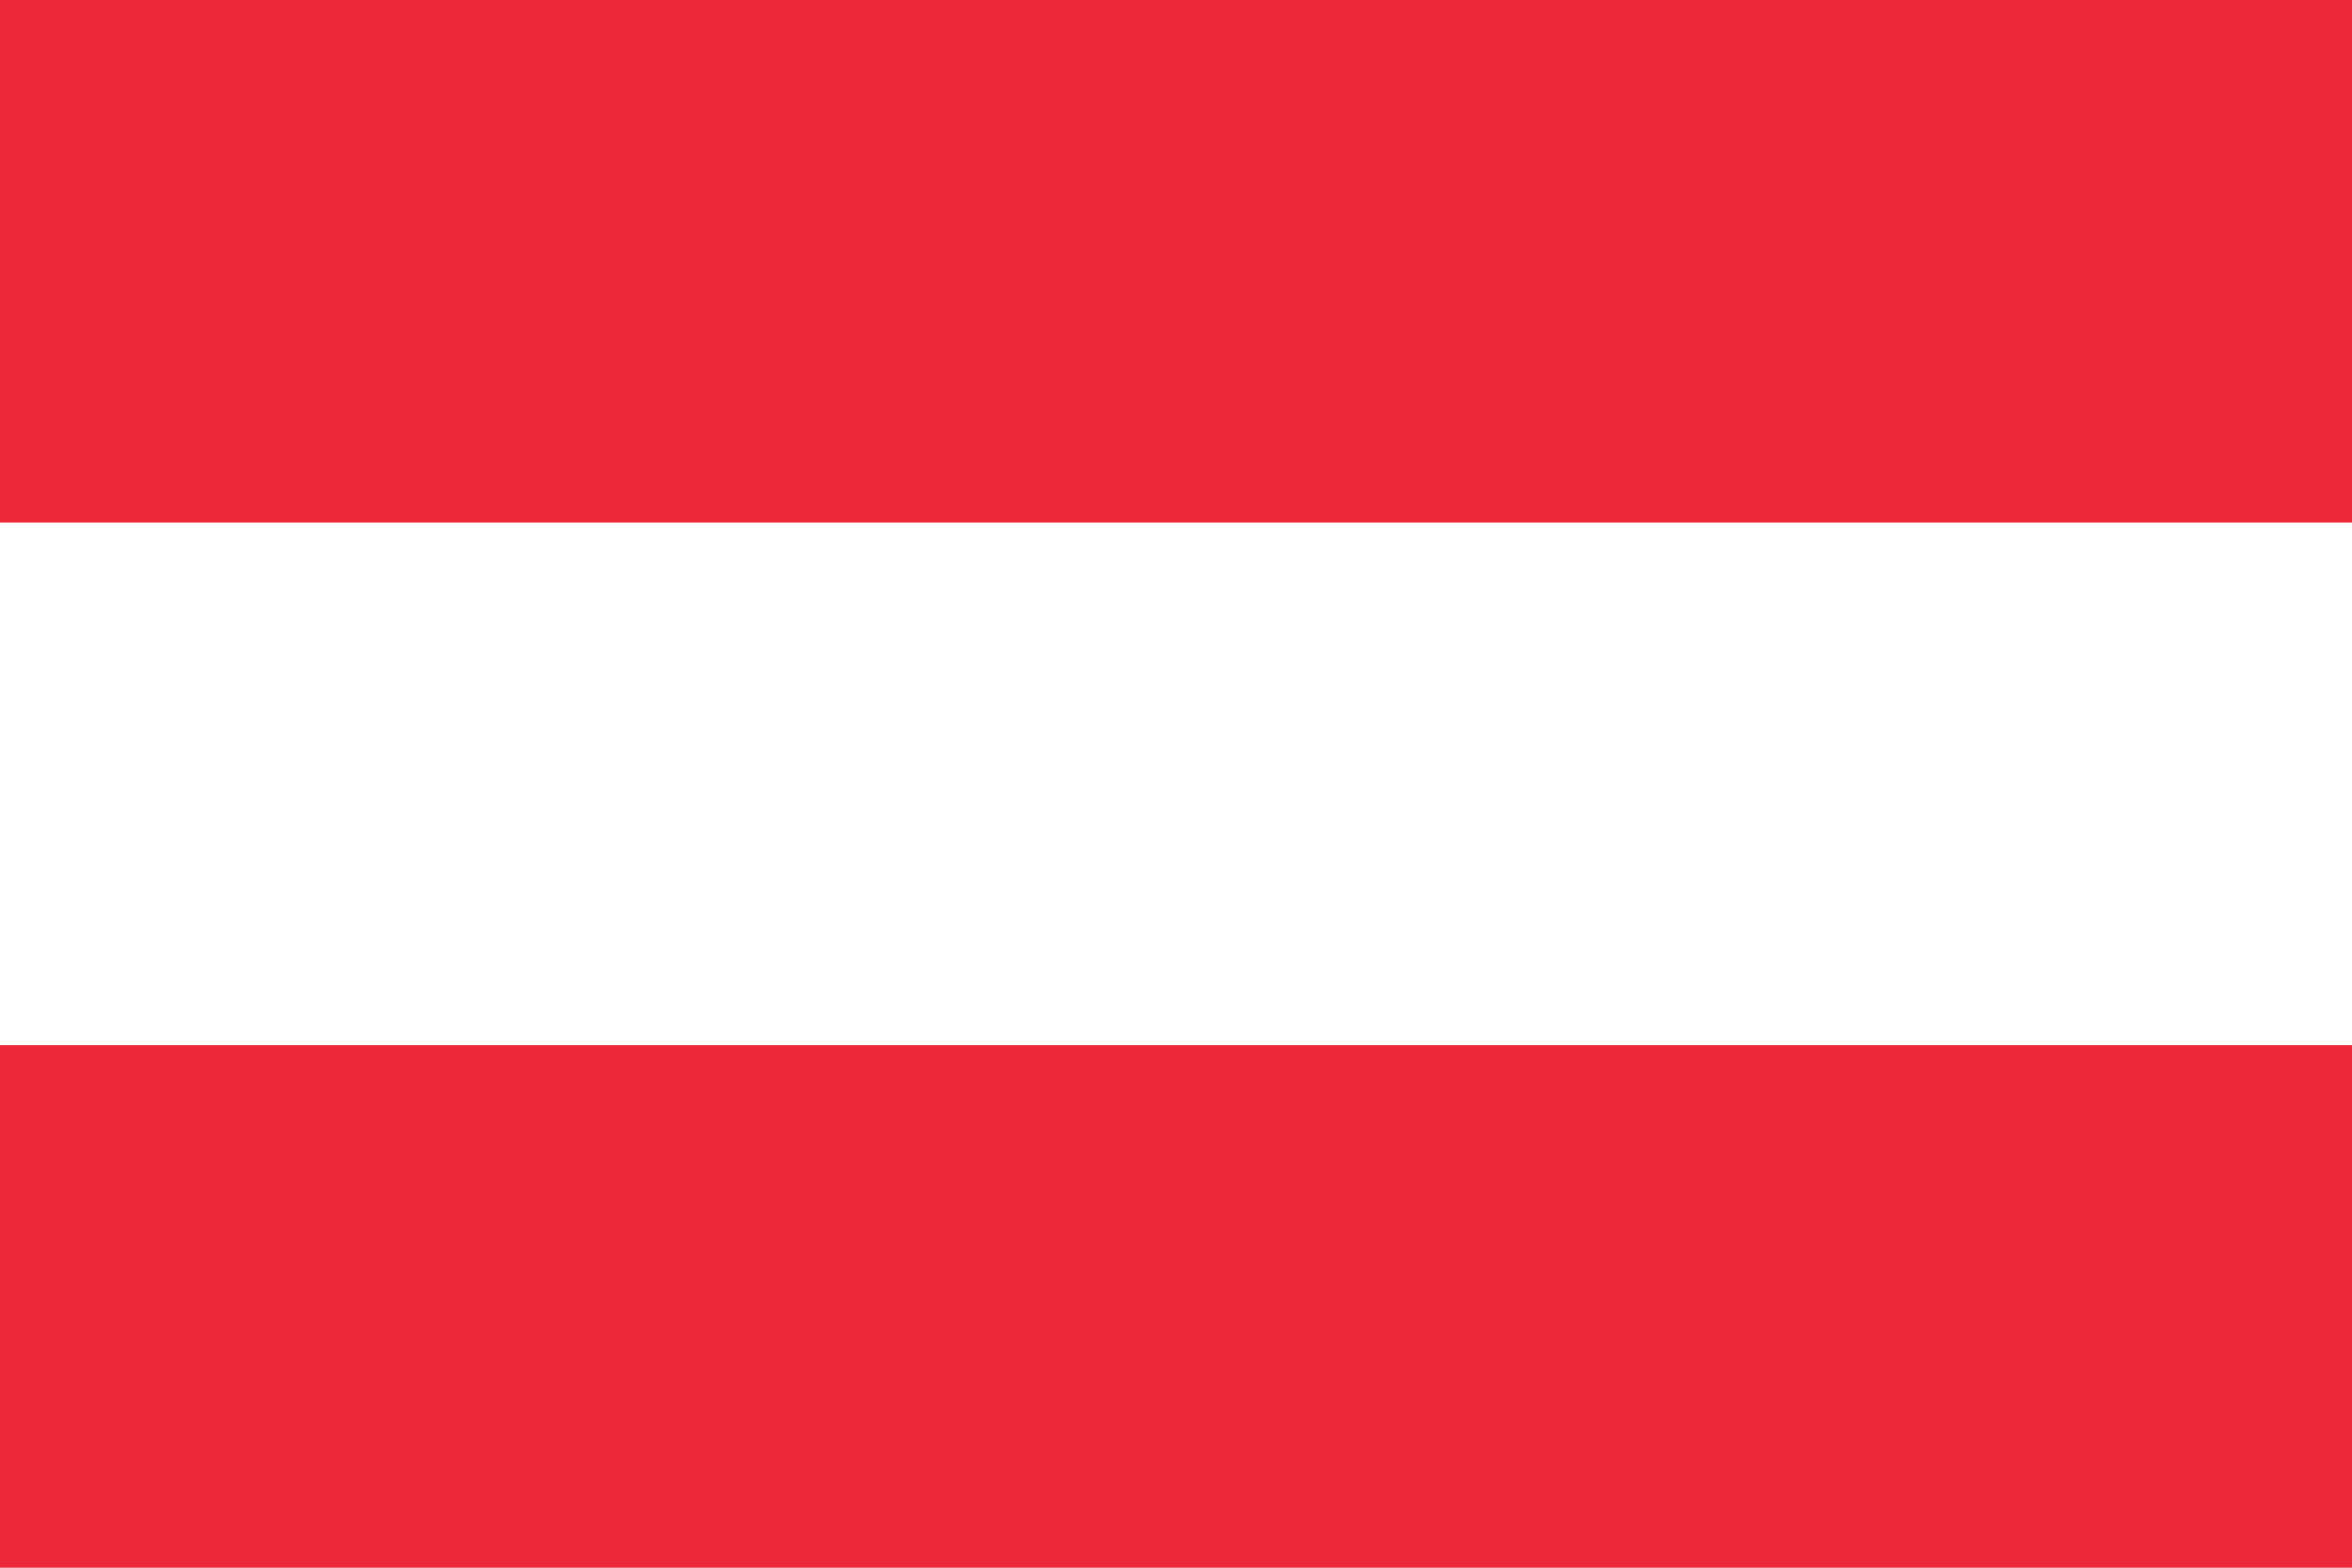
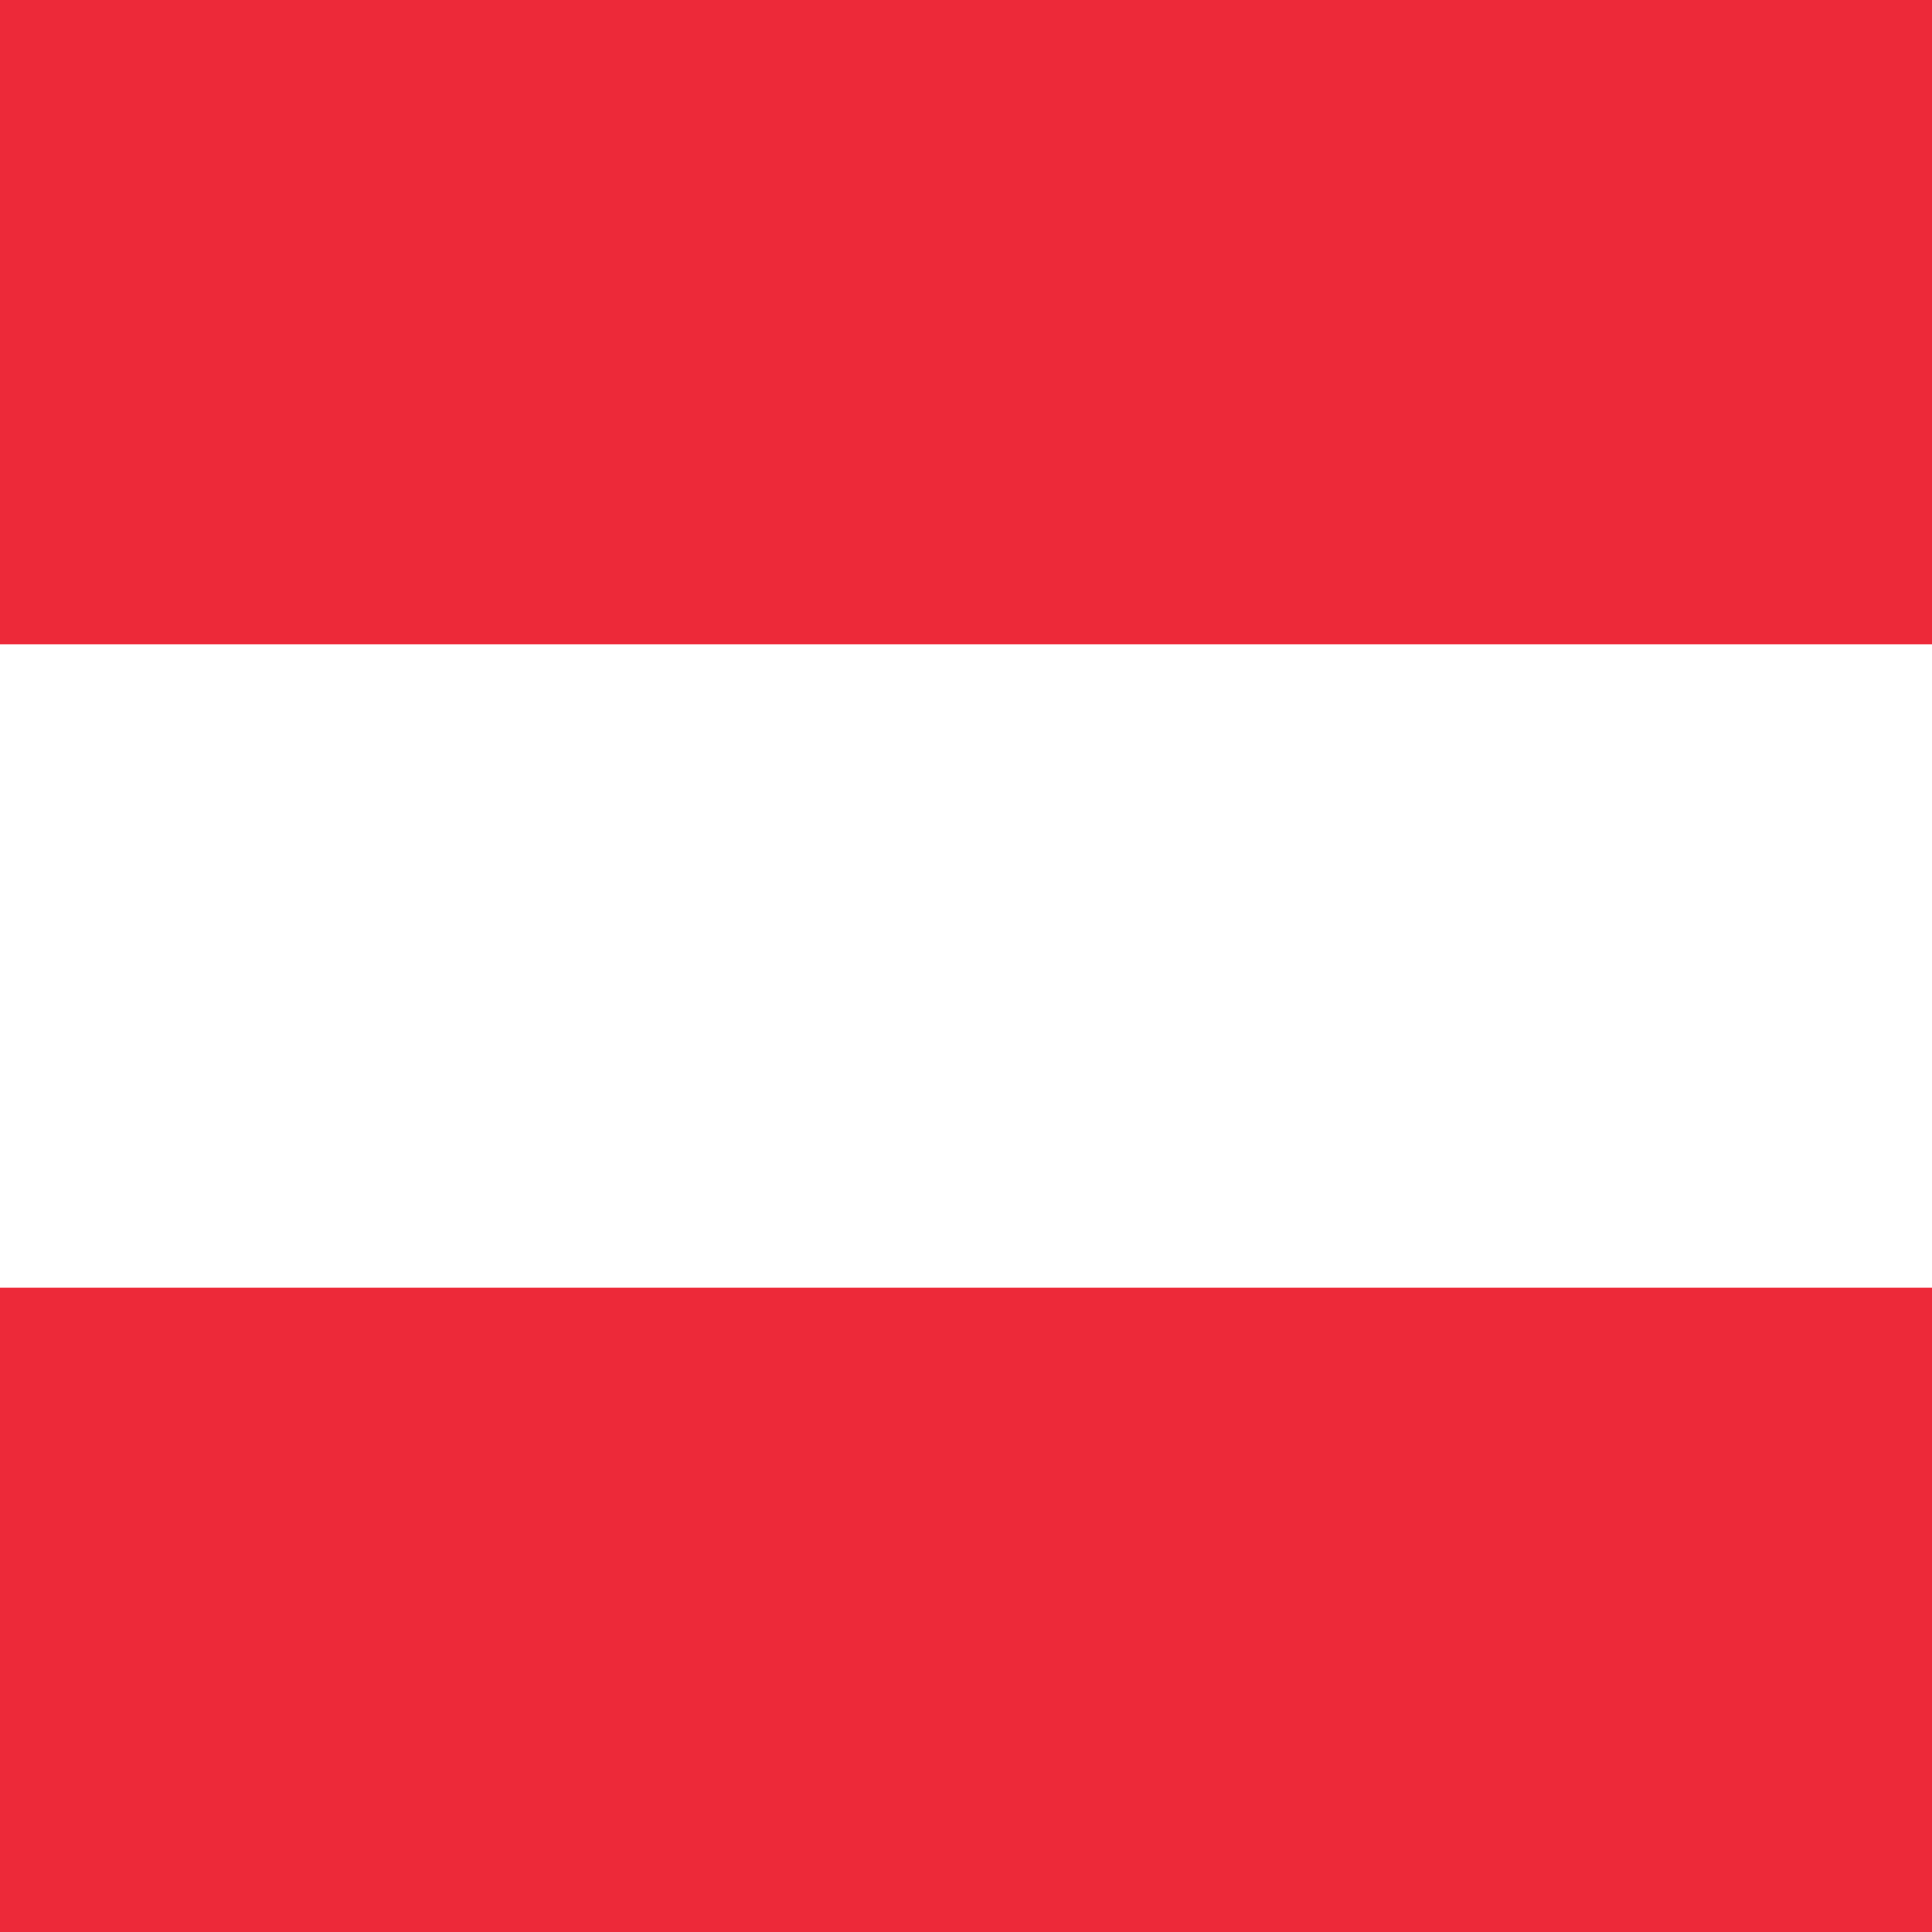
- <svg xmlns="http://www.w3.org/2000/svg" width="900" height="600">
-   <rect fill="#ed2939" width="900" height="600" />
-   <rect fill="#fff" y="200" width="900" height="200" />
+ <svg xmlns="http://www.w3.org/2000/svg" width="600" height="600" viewBox="0 0 600 600" fill="none">
+   <path d="M600 0H0V600H600V0Z" fill="#ED2939" />
+   <path d="M600 200H0V400H600V200Z" fill="white" />
</svg>
